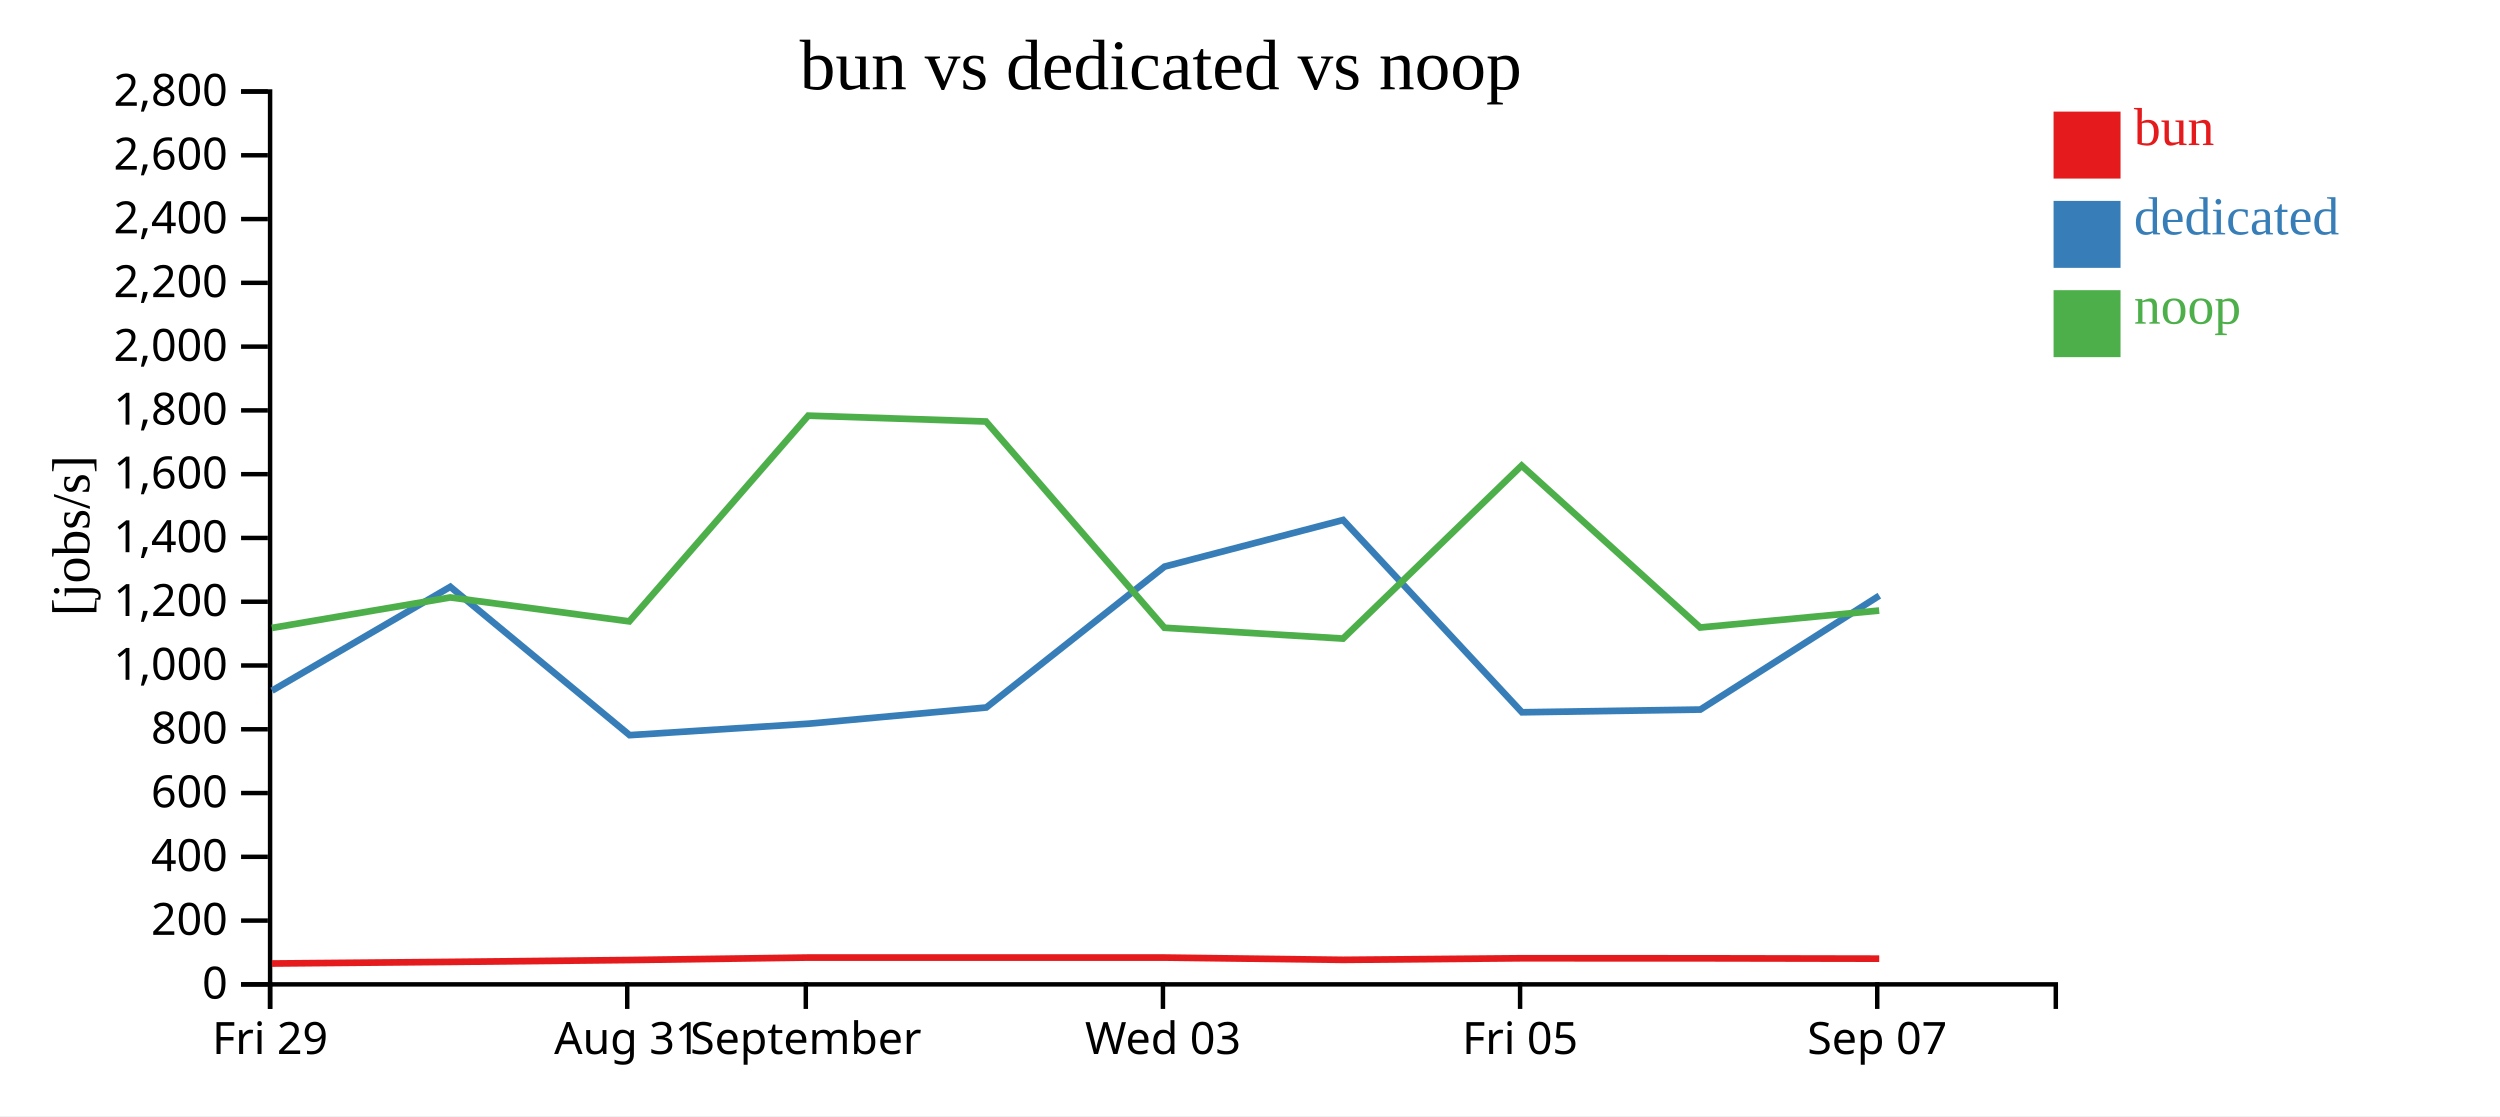
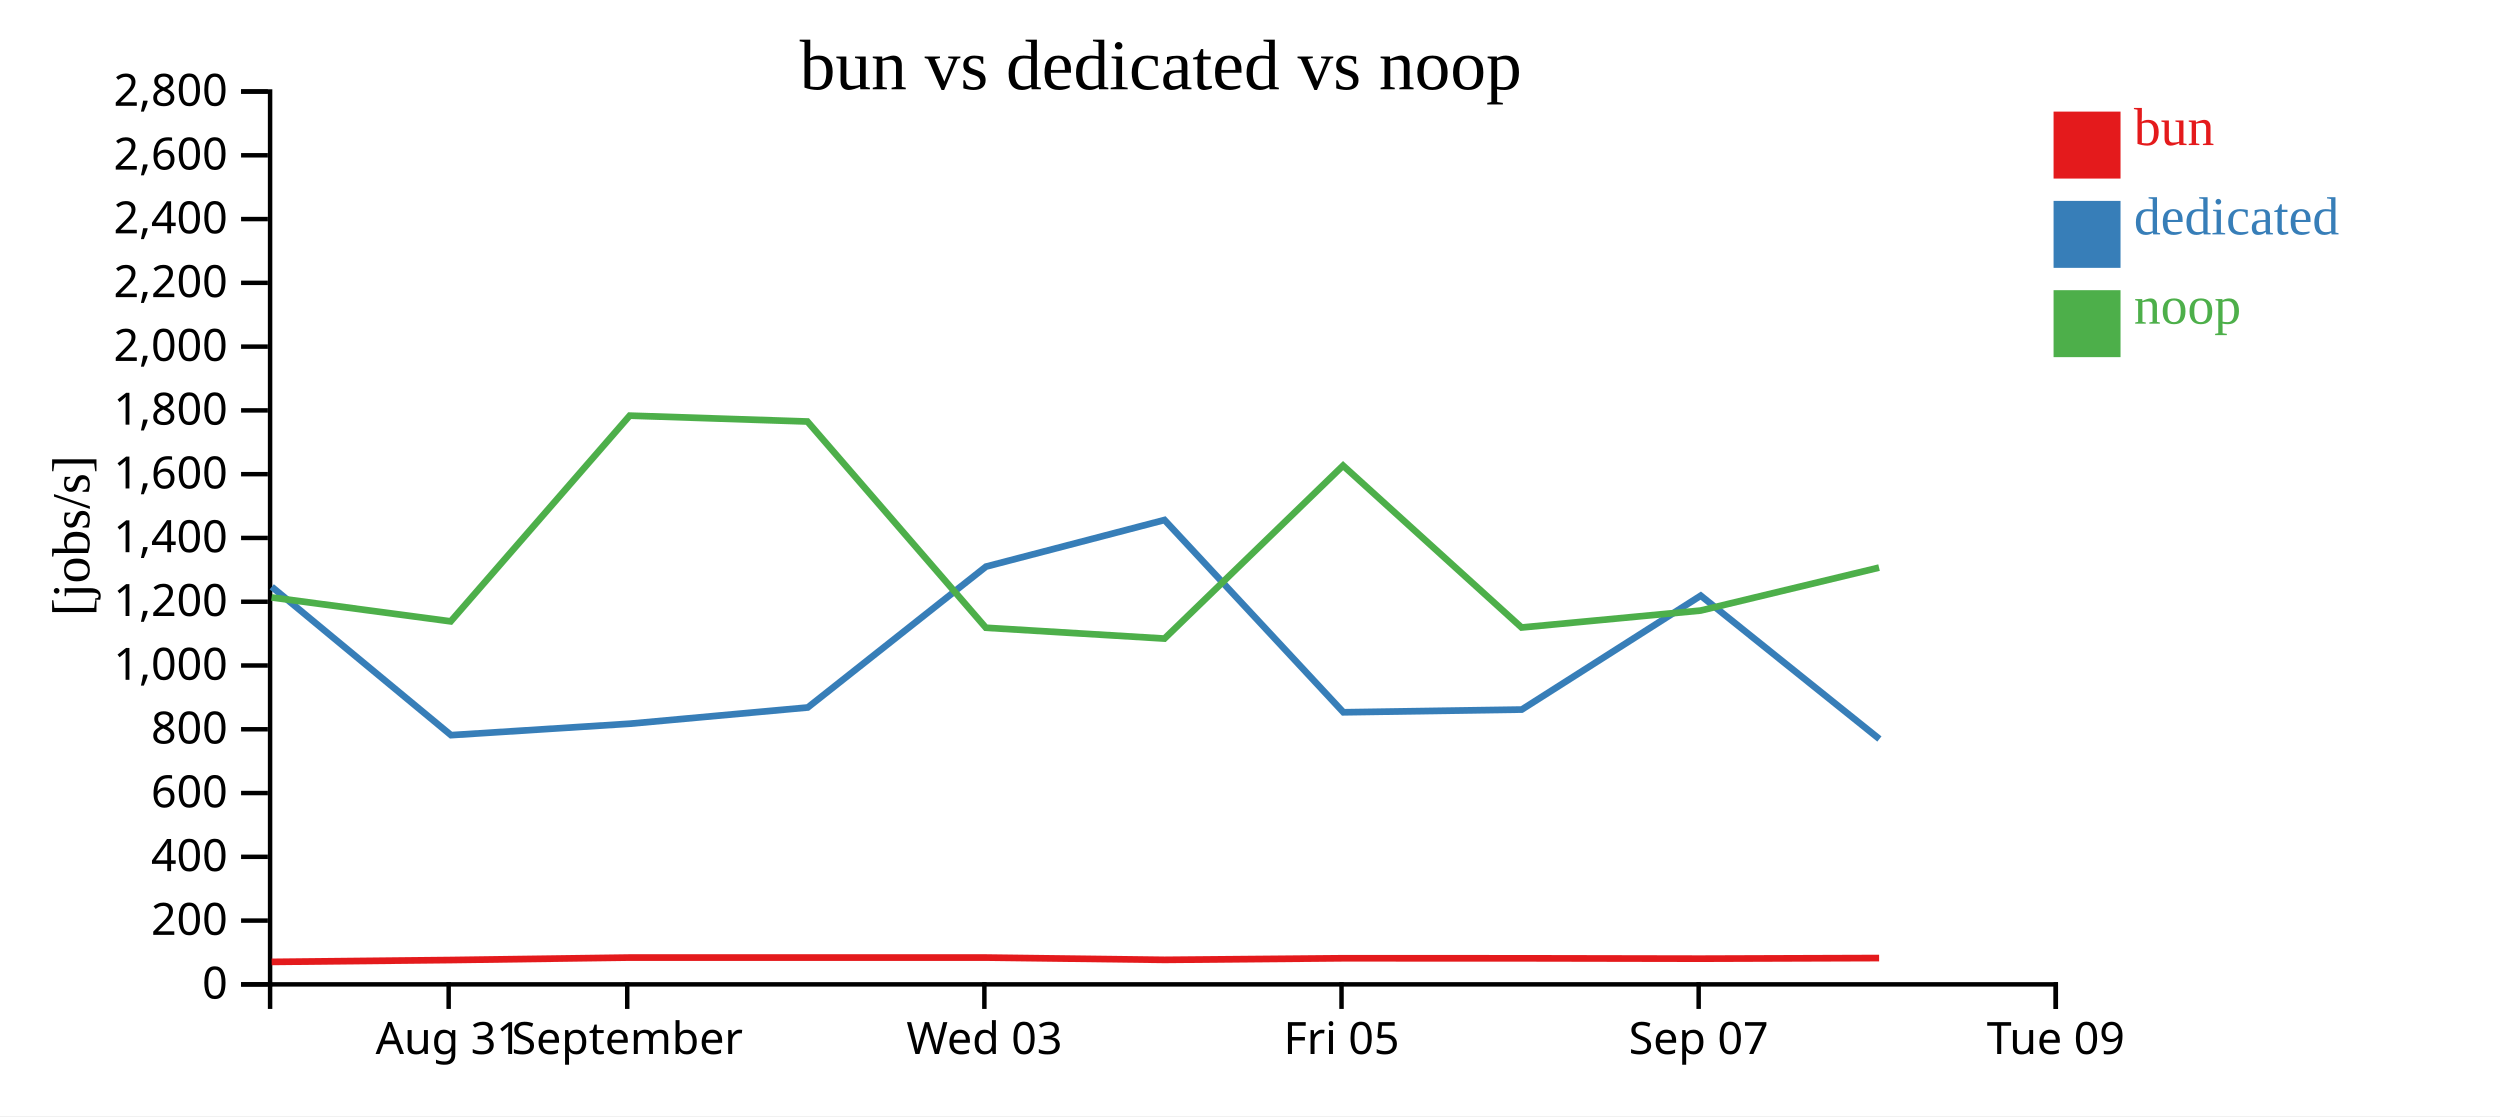
<svg xmlns="http://www.w3.org/2000/svg" width="560" height="250">
  <rect width="100%" height="100%" fill="white" />
  <g transform="translate(60,20)">
    <g transform="translate(0,200)" fill="none" font-size="10" font-family="sans-serif" text-anchor="middle">
      <path class="domain" stroke="currentColor" d="M0.5,6V0.5H400.5V6" />
-       <g class="tick" opacity="1" transform="translate(0.5,0)">
+       <g class="tick" opacity="1" transform="translate(40.5,0)">
        <line stroke="currentColor" y2="6" />
-         <text fill="currentColor" y="9" dy="0.71em">Fri 29</text>
+         <text fill="currentColor" y="9" dy="0.71em">Aug 31</text>
      </g>
      <g class="tick" opacity="1" transform="translate(80.5,0)">
        <line stroke="currentColor" y2="6" />
-         <text fill="currentColor" y="9" dy="0.71em">Aug 31</text>
-       </g>
-       <g class="tick" opacity="1" transform="translate(120.5,0)">
-         <line stroke="currentColor" y2="6" />
        <text fill="currentColor" y="9" dy="0.71em">September</text>
      </g>
-       <g class="tick" opacity="1" transform="translate(200.5,0)">
+       <g class="tick" opacity="1" transform="translate(160.5,0)">
        <line stroke="currentColor" y2="6" />
        <text fill="currentColor" y="9" dy="0.71em">Wed 03</text>
      </g>
-       <g class="tick" opacity="1" transform="translate(280.5,0)">
+       <g class="tick" opacity="1" transform="translate(240.5,0)">
        <line stroke="currentColor" y2="6" />
        <text fill="currentColor" y="9" dy="0.71em">Fri 05</text>
      </g>
-       <g class="tick" opacity="1" transform="translate(360.5,0)">
+       <g class="tick" opacity="1" transform="translate(320.5,0)">
        <line stroke="currentColor" y2="6" />
        <text fill="currentColor" y="9" dy="0.71em">Sep 07</text>
+       </g>
+       <g class="tick" opacity="1" transform="translate(400.5,0)">
+         <line stroke="currentColor" y2="6" />
+         <text fill="currentColor" y="9" dy="0.71em">Tue 09</text>
      </g>
    </g>
    <g fill="none" font-size="10" font-family="sans-serif" text-anchor="end">
      <path class="domain" stroke="currentColor" d="M-6,200.5H0.5V0.5H-6" />
      <g class="tick" opacity="1" transform="translate(0,200.5)">
        <line stroke="currentColor" x2="-6" />
        <text fill="currentColor" x="-9" dy="0.32em">0</text>
      </g>
      <g class="tick" opacity="1" transform="translate(0,186.2143)">
        <line stroke="currentColor" x2="-6" />
        <text fill="currentColor" x="-9" dy="0.32em">200</text>
      </g>
      <g class="tick" opacity="1" transform="translate(0,171.9286)">
        <line stroke="currentColor" x2="-6" />
        <text fill="currentColor" x="-9" dy="0.32em">400</text>
      </g>
      <g class="tick" opacity="1" transform="translate(0,157.6429)">
        <line stroke="currentColor" x2="-6" />
        <text fill="currentColor" x="-9" dy="0.32em">600</text>
      </g>
      <g class="tick" opacity="1" transform="translate(0,143.3571)">
        <line stroke="currentColor" x2="-6" />
        <text fill="currentColor" x="-9" dy="0.32em">800</text>
      </g>
      <g class="tick" opacity="1" transform="translate(0,129.0714)">
        <line stroke="currentColor" x2="-6" />
        <text fill="currentColor" x="-9" dy="0.32em">1,000</text>
      </g>
      <g class="tick" opacity="1" transform="translate(0,114.7857)">
        <line stroke="currentColor" x2="-6" />
        <text fill="currentColor" x="-9" dy="0.32em">1,200</text>
      </g>
      <g class="tick" opacity="1" transform="translate(0,100.5)">
        <line stroke="currentColor" x2="-6" />
        <text fill="currentColor" x="-9" dy="0.32em">1,400</text>
      </g>
      <g class="tick" opacity="1" transform="translate(0,86.21429)">
        <line stroke="currentColor" x2="-6" />
        <text fill="currentColor" x="-9" dy="0.32em">1,600</text>
      </g>
      <g class="tick" opacity="1" transform="translate(0,71.92857)">
        <line stroke="currentColor" x2="-6" />
        <text fill="currentColor" x="-9" dy="0.32em">1,800</text>
      </g>
      <g class="tick" opacity="1" transform="translate(0,57.64286)">
        <line stroke="currentColor" x2="-6" />
        <text fill="currentColor" x="-9" dy="0.32em">2,000</text>
      </g>
      <g class="tick" opacity="1" transform="translate(0,43.35714)">
        <line stroke="currentColor" x2="-6" />
        <text fill="currentColor" x="-9" dy="0.32em">2,200</text>
      </g>
      <g class="tick" opacity="1" transform="translate(0,29.07143)">
        <line stroke="currentColor" x2="-6" />
        <text fill="currentColor" x="-9" dy="0.32em">2,400</text>
      </g>
      <g class="tick" opacity="1" transform="translate(0,14.78571)">
        <line stroke="currentColor" x2="-6" />
        <text fill="currentColor" x="-9" dy="0.32em">2,600</text>
      </g>
      <g class="tick" opacity="1" transform="translate(0,0.5)">
        <line stroke="currentColor" x2="-6" />
        <text fill="currentColor" x="-9" dy="0.32em">2,800</text>
      </g>
    </g>
    <text text-anchor="middle" style="font-size: 12px" transform="rotate(-90)" y="-40" x="-100">[jobs/s]</text>
    <text text-anchor="middle" style="font-size: 16px" y="0" x="200">bun vs dedicated vs noop</text>
-     <path class="line" fill="none" stroke="#e41a1c" stroke-width="1.5" d="M0.915,195.828L40.855,195.465L80.976,195.049L121.061,194.494L160.873,194.494L200.848,194.496L240.854,195.008L280.86,194.652L320.844,194.665L360.948,194.741" />
-     <path class="line" fill="none" stroke="#377eb8" stroke-width="1.5" d="M0.931,134.706L40.871,111.446L81.032,144.673L121.128,142.108L160.937,138.475L200.858,106.921L240.849,96.477L280.918,139.554L320.88,138.941L360.966,113.428" />
-     <path class="line" fill="none" stroke="#4daf4a" stroke-width="1.5" d="M0.899,120.662L40.84,113.827L80.962,119.185L121.049,73.104L160.861,74.42L200.836,120.616L240.841,123.042L280.847,84.295L320.831,120.56L360.935,116.764" />
+     <path class="line" fill="none" stroke="#e41a1c" stroke-width="1.5" d="M0.855,195.465L40.976,195.049L81.061,194.494L120.873,194.494L160.848,194.496L200.854,195.008L240.86,194.652L280.844,194.665L320.948,194.741L360.922,194.604" />
+     <path class="line" fill="none" stroke="#377eb8" stroke-width="1.5" d="M0.871,111.446L41.032,144.673L81.128,142.108L120.937,138.475L160.858,106.921L200.849,96.477L240.918,139.554L280.88,138.941L320.966,113.428L360.985,145.535" />
+     <path class="line" fill="none" stroke="#4daf4a" stroke-width="1.5" d="M0.84,113.827L40.962,119.185L81.049,73.104L120.861,74.42L160.836,120.616L200.841,123.042L240.847,84.295L280.831,120.56L320.935,116.764L360.909,107.142" />
    <rect class="dot" x="400" y="5" width="15" height="15" style="fill: #e41a1c;" />
    <rect class="dot" x="400" y="25" width="15" height="15" style="fill: #377eb8;" />
    <rect class="dot" x="400" y="45" width="15" height="15" style="fill: #4daf4a;" />
    <text class="label" x="418" y="12.5" style="fill: #e41a1c; alignment-baseline: middle;" text-anchor="left">bun</text>
    <text class="label" x="418" y="32.5" style="fill: #377eb8; alignment-baseline: middle;" text-anchor="left">dedicated</text>
    <text class="label" x="418" y="52.5" style="fill: #4daf4a; alignment-baseline: middle;" text-anchor="left">noop</text>
  </g>
</svg>
